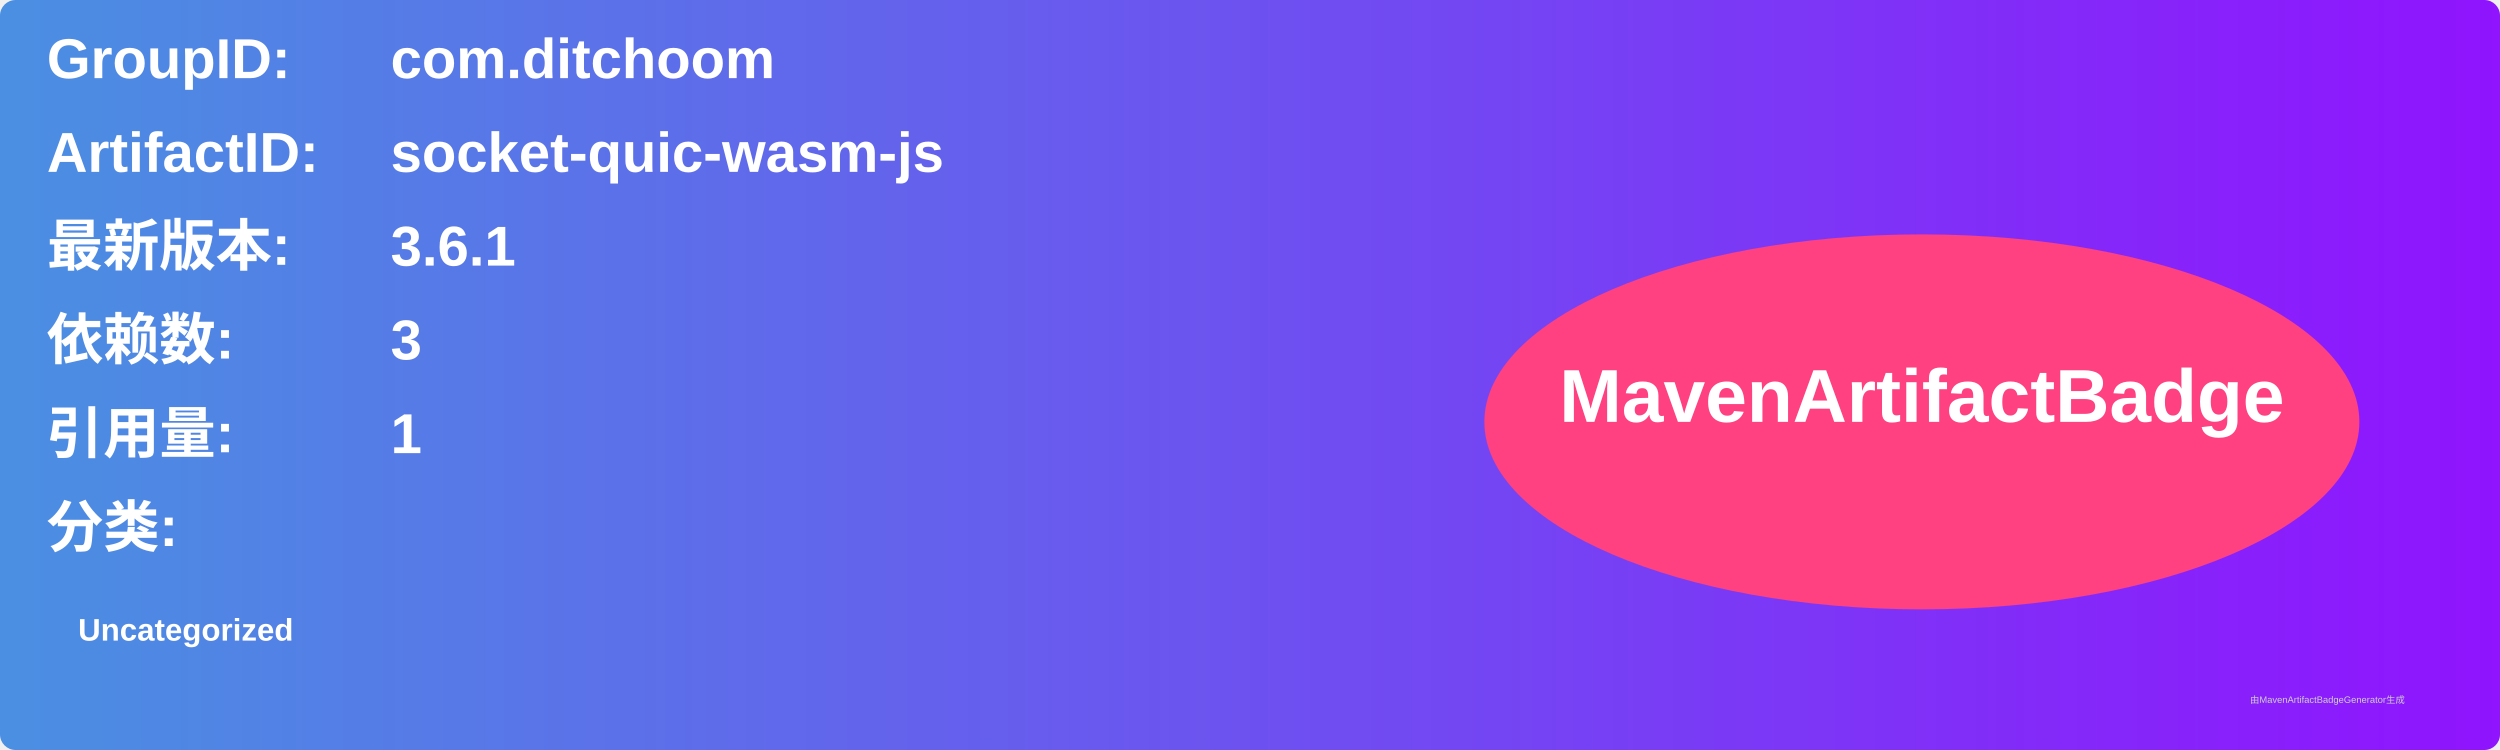
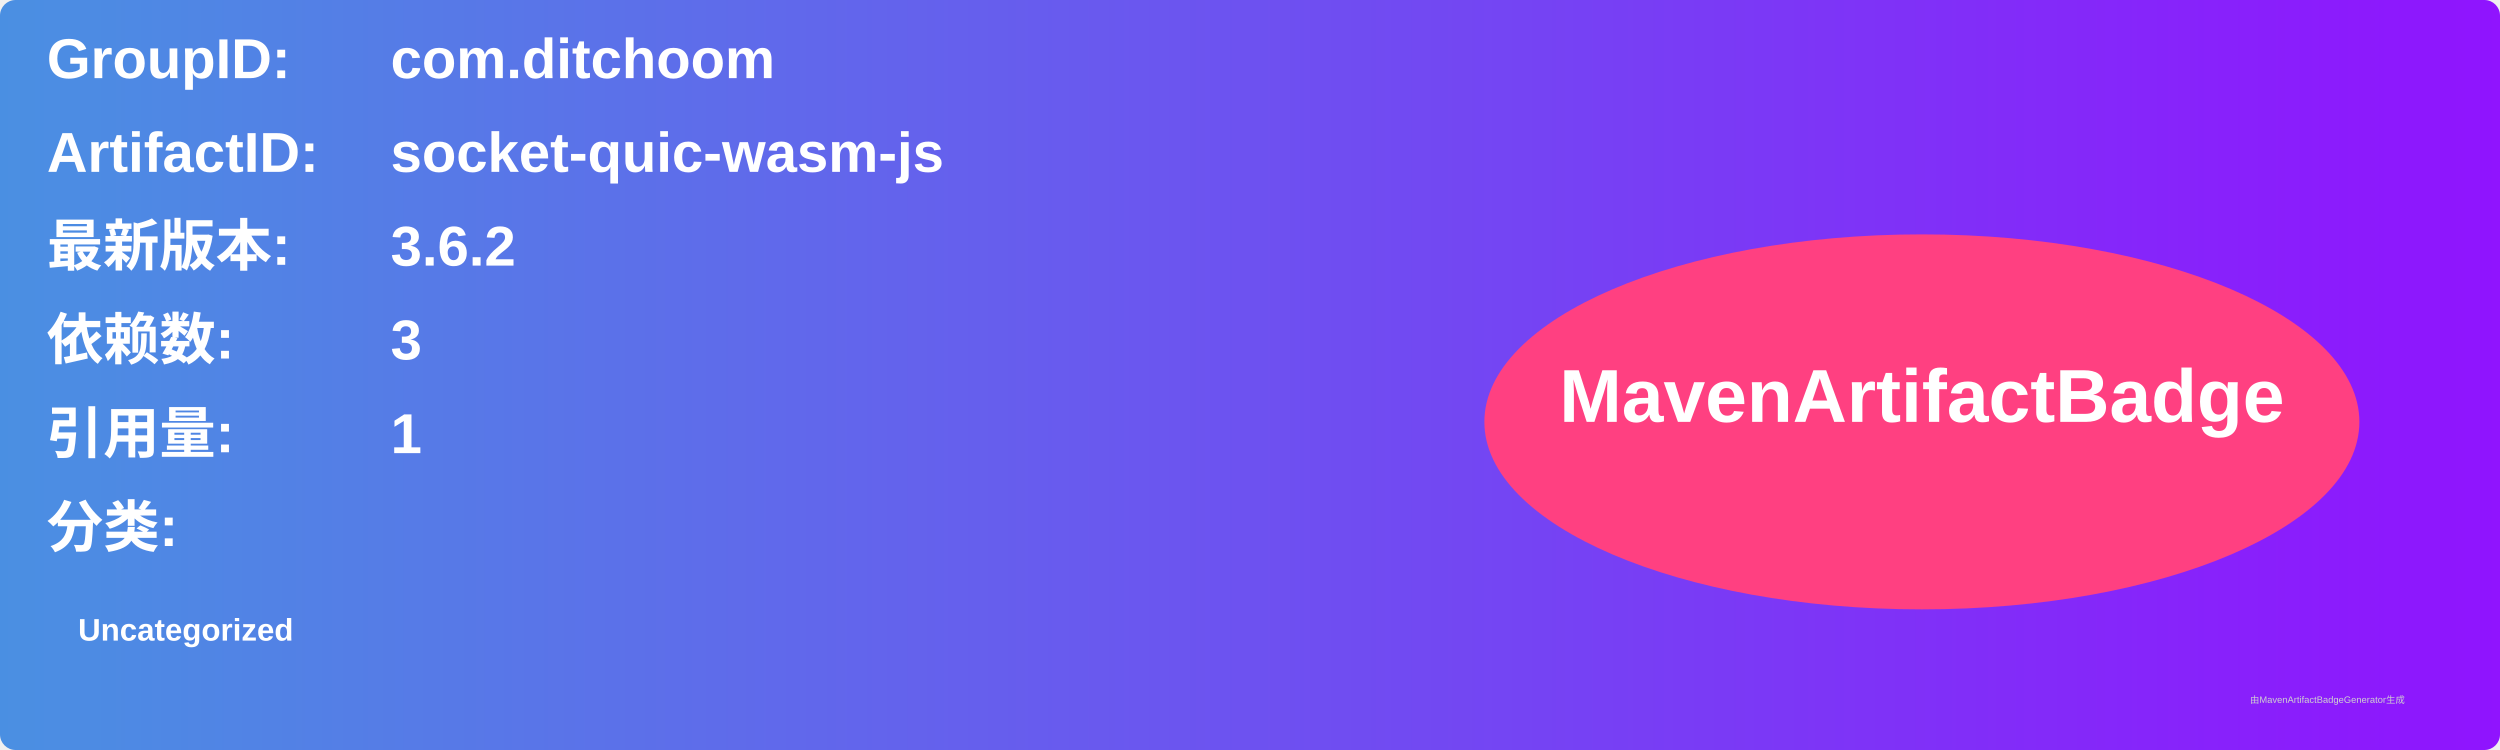
<svg xmlns="http://www.w3.org/2000/svg" width="800" height="240" viewBox="0 0 800 240">
  <linearGradient id="grad" x1="0%" y1="0%" x2="100%" y2="0%">
    <stop offset="0%" stop-color="#4a90e2" />
    <stop offset="100%" stop-color="#9013fe" />
  </linearGradient>
  <rect width="100%" height="100%" rx="5" ry="5" fill="url(#grad)" />
  <g transform="translate(15, 15)">
    <text x="0" y="10" font-family="Arial" font-size="18" fill="white" font-weight="bold" width="260">GroupID:</text>
    <text x="110" y="10" font-family="Arial" font-size="18" fill="white" font-weight="bold" width="460">com.ditchoom</text>
    <text x="0" y="40" font-family="Arial" font-size="18" fill="white" font-weight="bold" width="260">ArtifactID:</text>
    <text x="110" y="40" font-family="Arial" font-size="18" fill="white" font-weight="bold" width="460">socket-quic-wasm-js</text>
    <text x="0" y="70" font-family="Arial" font-size="18" fill="white" font-weight="bold">最新版本:</text>
    <text x="110" y="70" font-family="Arial" font-size="18" fill="white" font-weight="bold">
-       <tspan font-weight="bold">3.6.1</tspan>
+       <tspan font-weight="bold">3.6.2</tspan>
    </text>
    <text x="0" y="100" font-family="Arial" font-size="18" fill="white" font-weight="bold">依赖数: </text>
    <text x="110" y="100" font-family="Arial" font-size="18" fill="white">
      <tspan font-weight="bold">3</tspan>
    </text>
    <text x="0" y="130" font-family="Arial" font-size="18" fill="white" font-weight="bold">引用量: </text>
    <text x="110" y="130" font-family="Arial" font-size="18" fill="white">
      <tspan font-weight="bold">1</tspan>
    </text>
    <text x="0" y="160" font-family="Arial" font-size="18" fill="white" font-weight="bold">分类:</text>
    <text x="10" y="190" font-family="Arial" font-size="10" fill="white">
      <tspan font-weight="bold">Uncategorized</tspan>
    </text>
    <ellipse cx="600" cy="120" rx="140" ry="60" fill="#ff4081" />
    <text x="600" y="120" text-anchor="middle" font-family="Arial" font-size="24" fill="white" font-weight="bold">MavenArtifactBadge</text>
  </g>
  <text x="720" y="225" font-family="Arial" font-size="3" fill="#d0d0d0">由MavenArtifactBadgeGenerator生成</text>
</svg>
